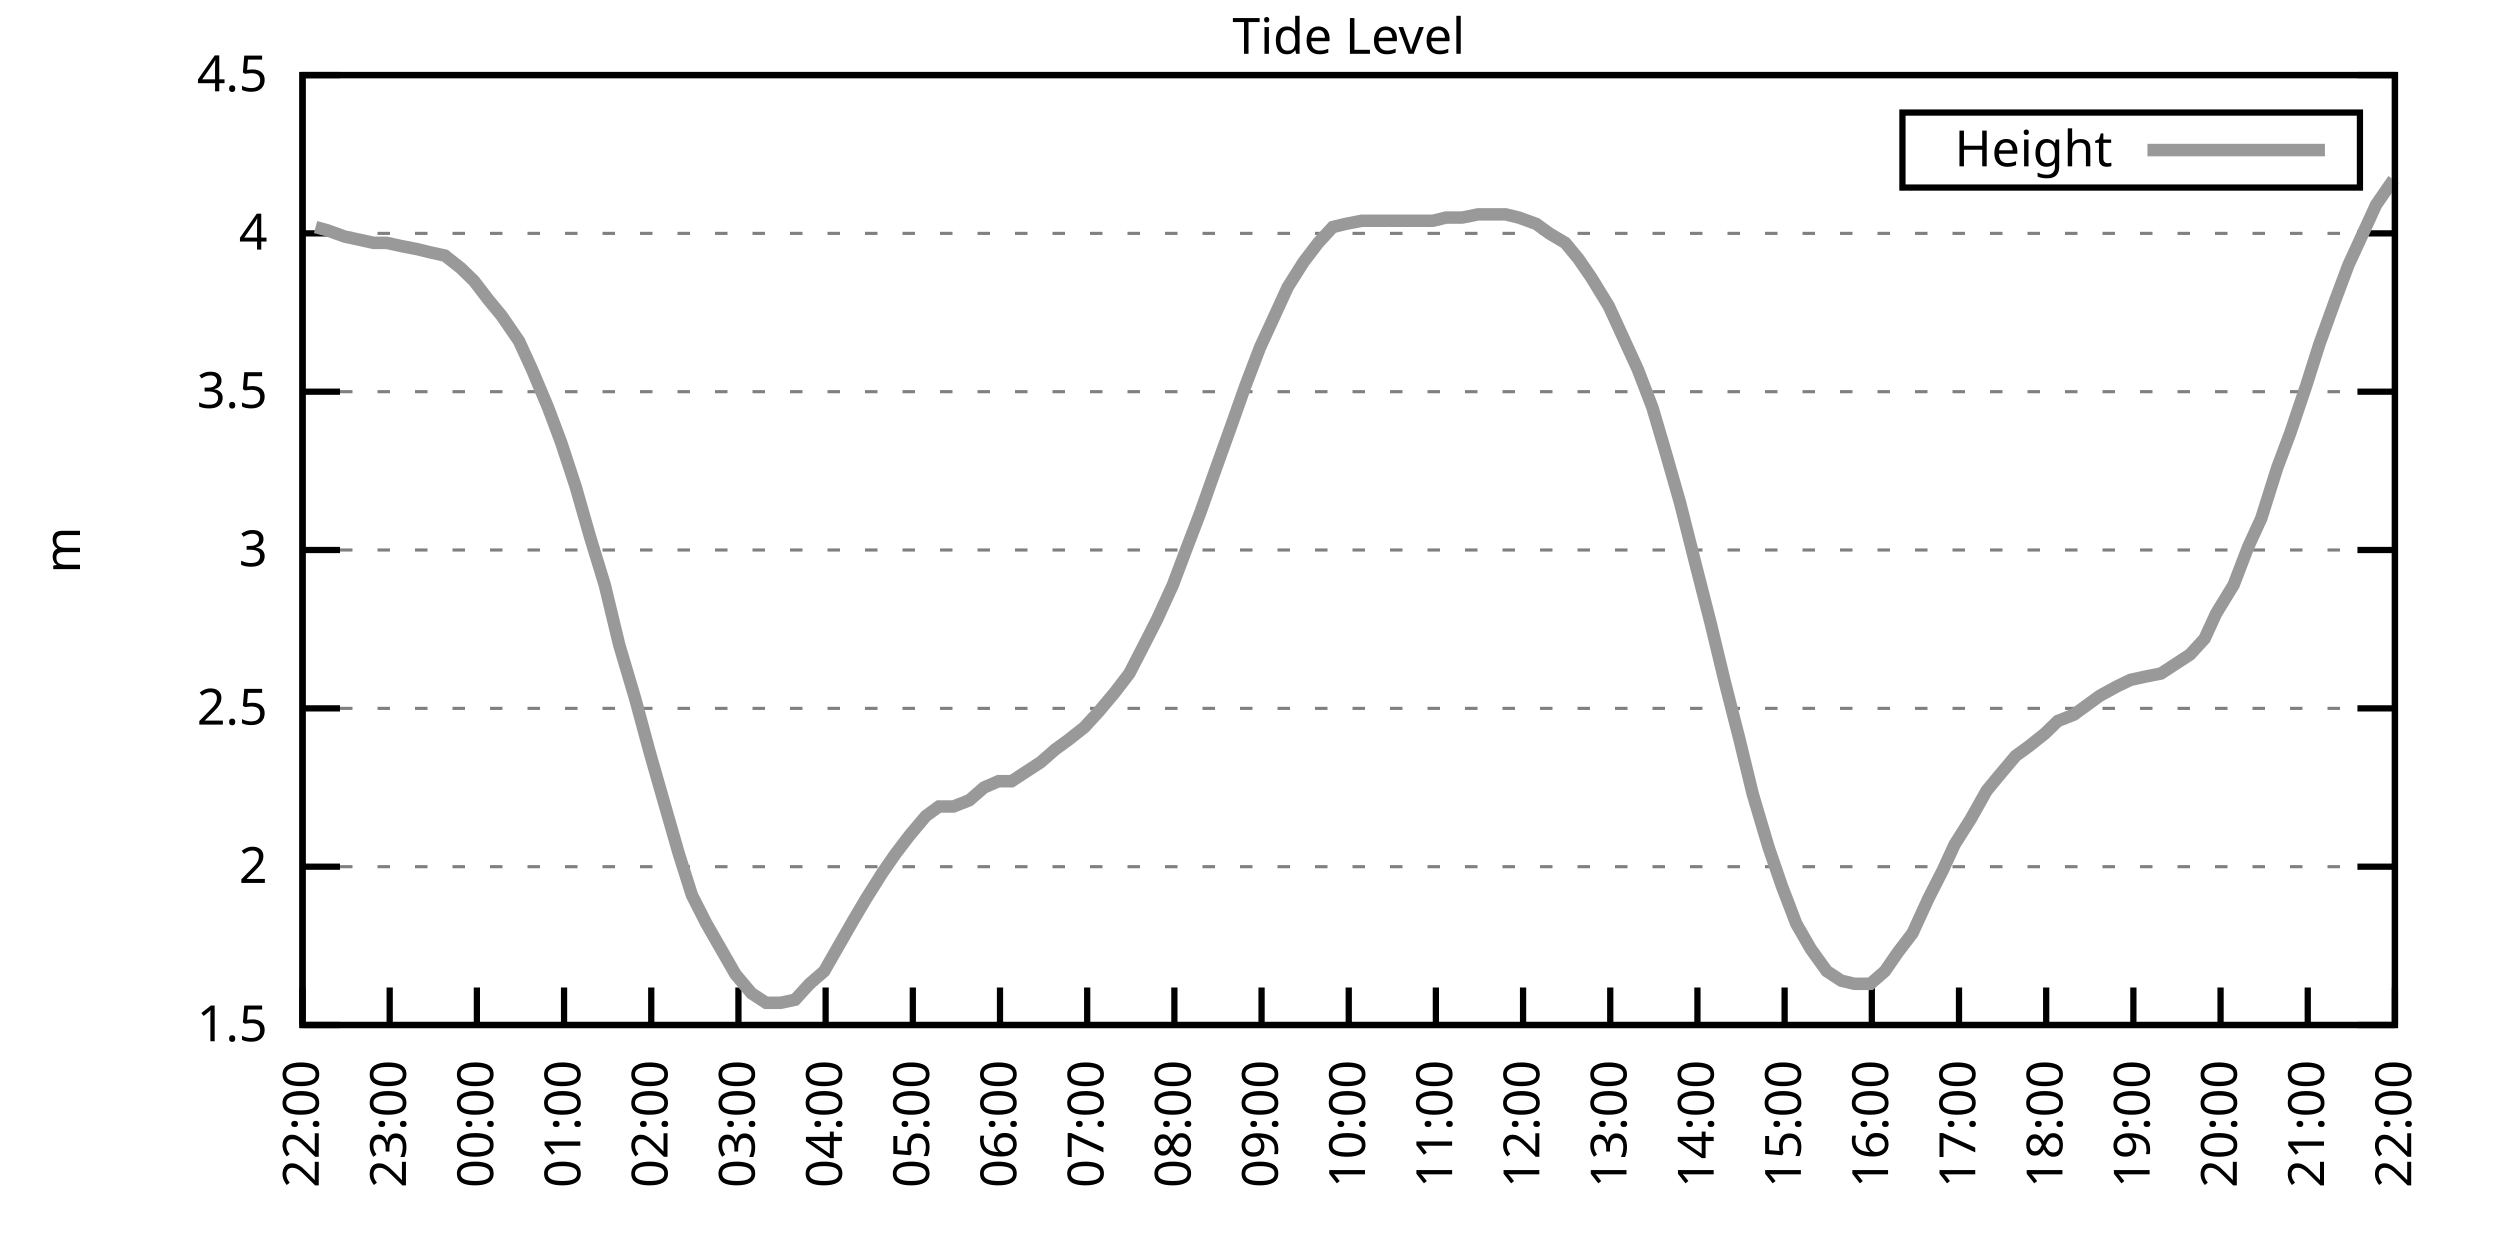
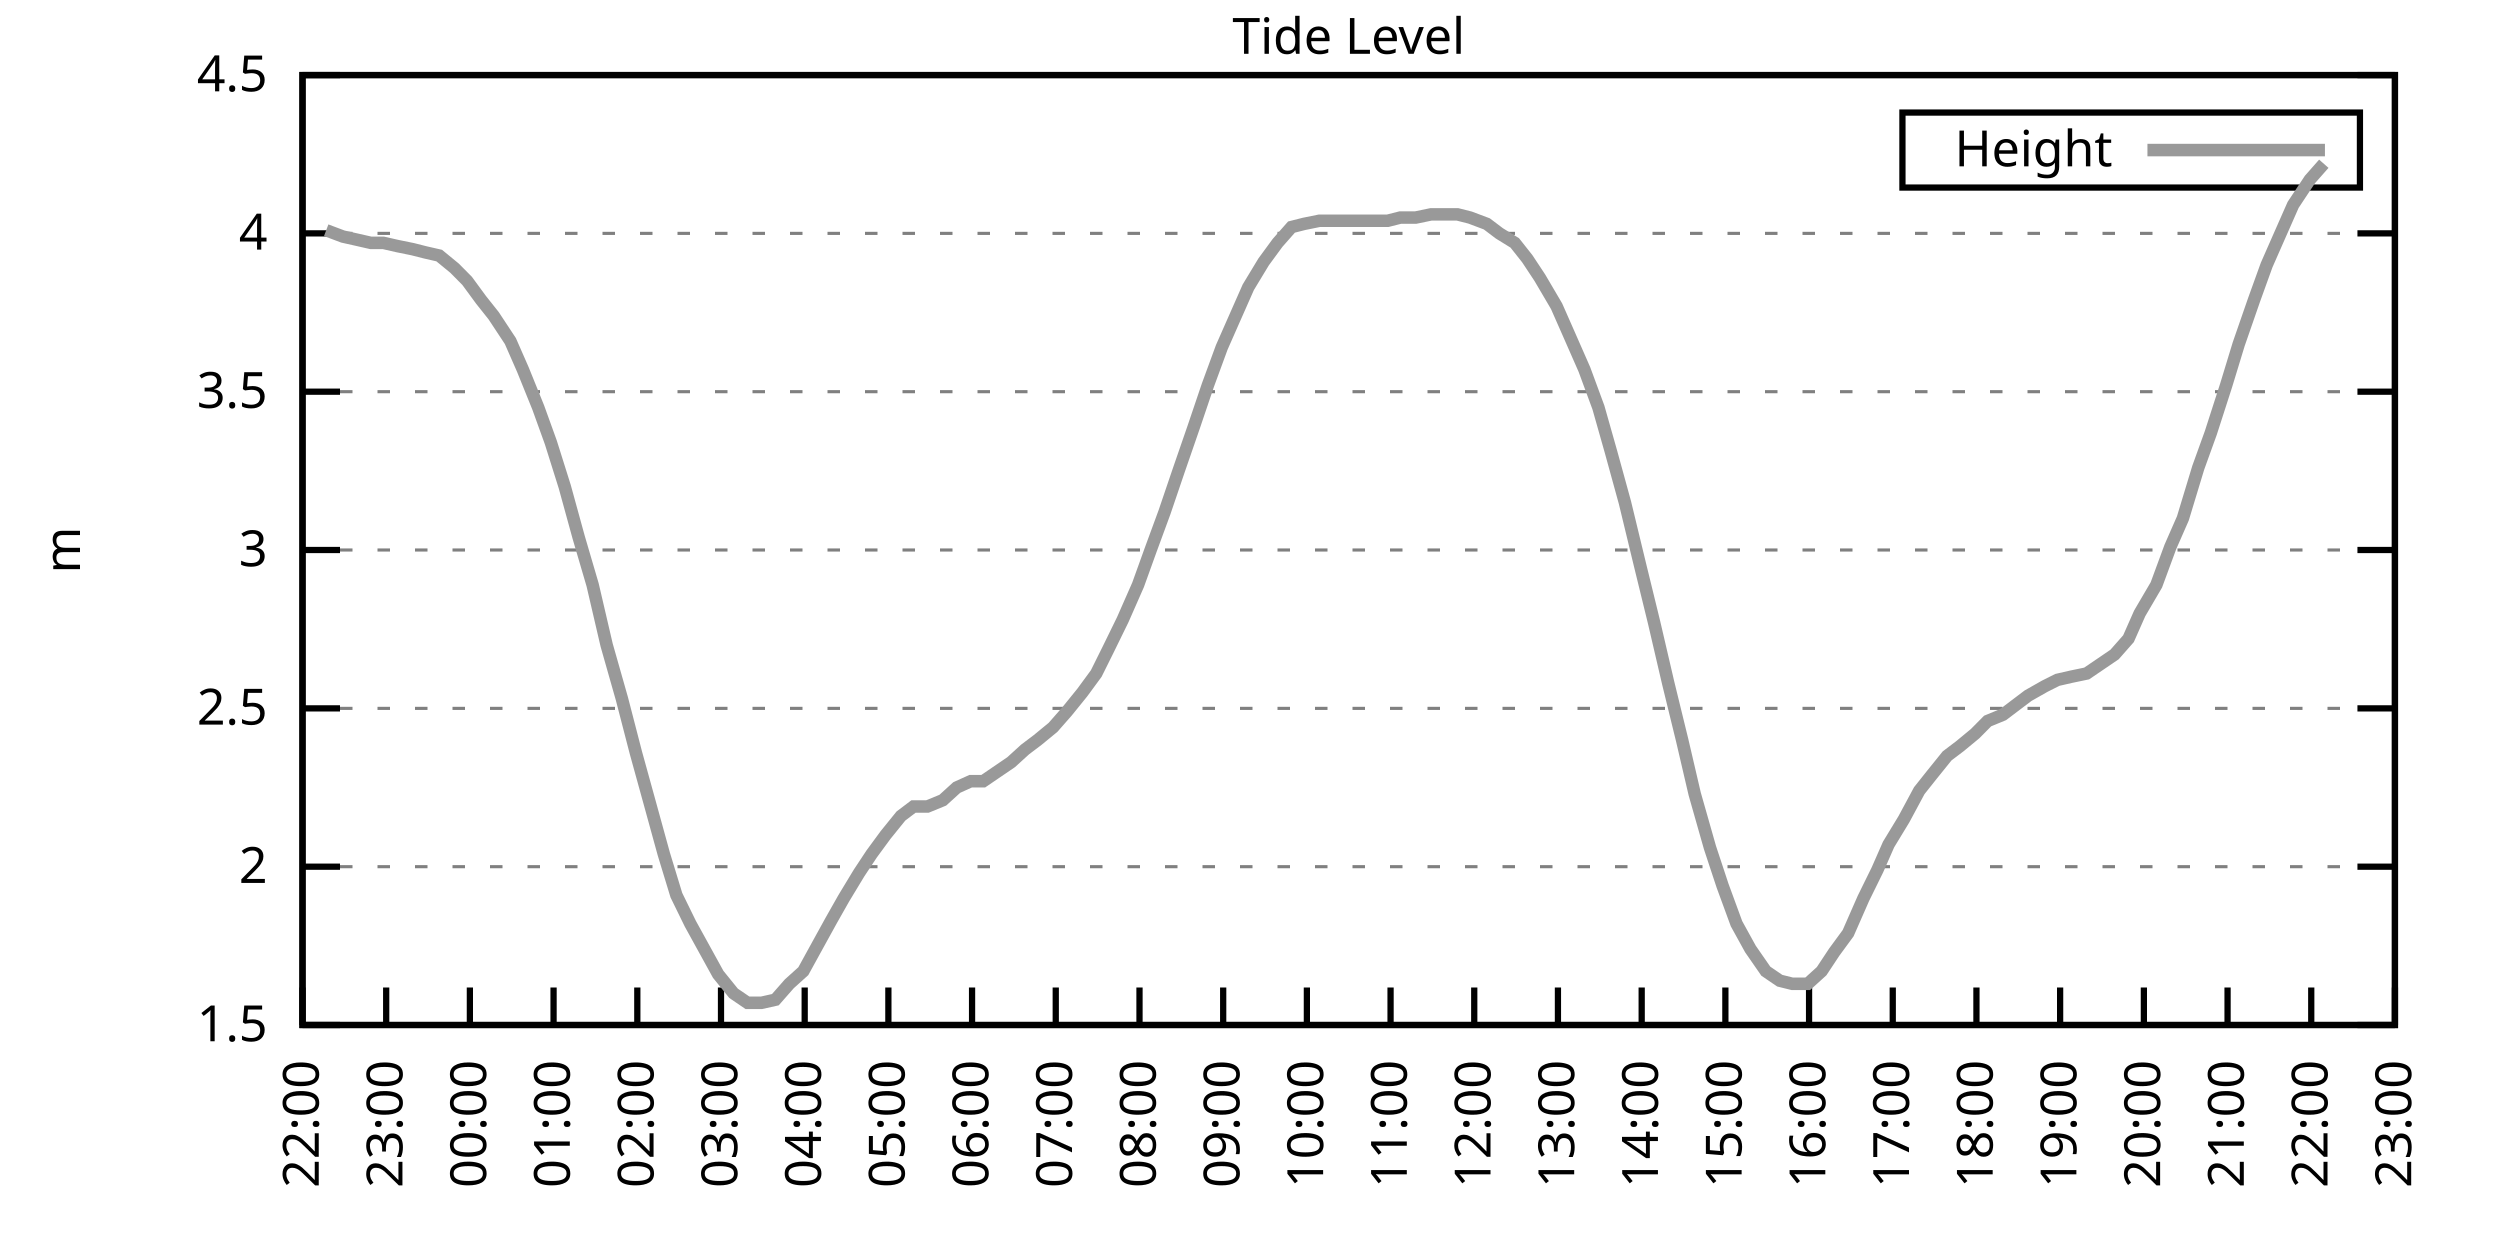
<svg xmlns="http://www.w3.org/2000/svg" xmlns:xlink="http://www.w3.org/1999/xlink" width="400" height="200" viewBox="0 0 400 200">
  <g id="gnuplot_canvas">
    <rect x="0" y="0" width="400" height="200" fill="none" />
    <defs>
      <circle id="gpDot" r="0.5" stroke-width="0.5" stroke="currentColor" />
      <path id="gpPt0" stroke-width="0.333" stroke="currentColor" d="M-1,0 h2 M0,-1 v2" />
      <path id="gpPt1" stroke-width="0.333" stroke="currentColor" d="M-1,-1 L1,1 M1,-1 L-1,1" />
      <path id="gpPt2" stroke-width="0.333" stroke="currentColor" d="M-1,0 L1,0 M0,-1 L0,1 M-1,-1 L1,1 M-1,1 L1,-1" />
      <rect id="gpPt3" stroke-width="0.333" stroke="currentColor" x="-1" y="-1" width="2" height="2" />
      <rect id="gpPt4" stroke-width="0.333" stroke="currentColor" fill="currentColor" x="-1" y="-1" width="2" height="2" />
      <circle id="gpPt5" stroke-width="0.333" stroke="currentColor" cx="0" cy="0" r="1" />
      <use xlink:href="#gpPt5" id="gpPt6" fill="currentColor" stroke="none" />
      <path id="gpPt7" stroke-width="0.333" stroke="currentColor" d="M0,-1.33 L-1.33,0.67 L1.33,0.67 z" />
      <use xlink:href="#gpPt7" id="gpPt8" fill="currentColor" stroke="none" />
      <use xlink:href="#gpPt7" id="gpPt9" stroke="currentColor" transform="rotate(180)" />
      <use xlink:href="#gpPt9" id="gpPt10" fill="currentColor" stroke="none" />
      <use xlink:href="#gpPt3" id="gpPt11" stroke="currentColor" transform="rotate(45)" />
      <use xlink:href="#gpPt11" id="gpPt12" fill="currentColor" stroke="none" />
      <path id="gpPt13" stroke-width="0.333" stroke="currentColor" d="M0,1.330 L1.265,0.411 L0.782,-1.067 L-0.782,-1.076 L-1.265,0.411 z" />
      <use xlink:href="#gpPt13" id="gpPt14" fill="currentColor" stroke="none" />
      <filter id="textbox" filterUnits="objectBoundingBox" x="0" y="0" height="1" width="1">
        <feFlood flood-color="white" flood-opacity="1" result="bgnd" />
        <feComposite in="SourceGraphic" in2="bgnd" operator="atop" />
      </filter>
      <filter id="greybox" filterUnits="objectBoundingBox" x="0" y="0" height="1" width="1">
        <feFlood flood-color="lightgrey" flood-opacity="1" result="grey" />
        <feComposite in="SourceGraphic" in2="grey" operator="atop" />
      </filter>
    </defs>
    <g fill="none" color="white" stroke="currentColor" stroke-width="1.00" stroke-linecap="butt" stroke-linejoin="miter">
</g>
    <g fill="none" color="black" stroke="currentColor" stroke-width="1.00" stroke-linecap="butt" stroke-linejoin="miter">
      <g stroke="none" shape-rendering="crispEdges">
        <polygon fill="rgb(255, 255, 255)" points="48.40,164.00 383.18,164.00 383.18,12.02 48.40,12.02 " />
      </g>
    </g>
    <g fill="none" color="black" stroke="currentColor" stroke-width="1.00" stroke-linecap="butt" stroke-linejoin="miter">
</g>
    <g fill="none" color="black" stroke="black" stroke-width="0.50" stroke-linecap="butt" stroke-linejoin="miter">
</g>
    <g fill="none" color="gray" stroke="currentColor" stroke-width="0.50" stroke-linecap="butt" stroke-linejoin="miter">
      <path stroke="gray" stroke-dasharray="2,4" class="gridline" d="M48.40,164.00 L383.19,164.00  " />
    </g>
    <g fill="none" color="gray" stroke="gray" stroke-width="1.00" stroke-linecap="butt" stroke-linejoin="miter">
</g>
    <g fill="none" color="black" stroke="currentColor" stroke-width="1.00" stroke-linecap="butt" stroke-linejoin="miter">
      <path stroke="black" d="M48.40,164.00 L54.40,164.00 M383.19,164.00 L377.19,164.00  " />
      <g transform="translate(42.80,166.60)" stroke="none" fill="black" font-family="Sans" font-size="8.00" text-anchor="end">
        <text>
          <tspan font-family="Sans"> 1.5</tspan>
        </text>
      </g>
    </g>
    <g fill="none" color="black" stroke="currentColor" stroke-width="1.00" stroke-linecap="butt" stroke-linejoin="miter">
</g>
    <g fill="none" color="black" stroke="black" stroke-width="0.50" stroke-linecap="butt" stroke-linejoin="miter">
</g>
    <g fill="none" color="gray" stroke="currentColor" stroke-width="0.50" stroke-linecap="butt" stroke-linejoin="miter">
      <path stroke="gray" stroke-dasharray="2,4" class="gridline" d="M48.40,138.67 L383.19,138.67  " />
    </g>
    <g fill="none" color="gray" stroke="gray" stroke-width="1.00" stroke-linecap="butt" stroke-linejoin="miter">
</g>
    <g fill="none" color="black" stroke="currentColor" stroke-width="1.00" stroke-linecap="butt" stroke-linejoin="miter">
      <path stroke="black" d="M48.40,138.67 L54.40,138.67 M383.19,138.67 L377.19,138.67  " />
      <g transform="translate(42.80,141.27)" stroke="none" fill="black" font-family="Sans" font-size="8.00" text-anchor="end">
        <text>
          <tspan font-family="Sans"> 2</tspan>
        </text>
      </g>
    </g>
    <g fill="none" color="black" stroke="currentColor" stroke-width="1.00" stroke-linecap="butt" stroke-linejoin="miter">
</g>
    <g fill="none" color="black" stroke="black" stroke-width="0.50" stroke-linecap="butt" stroke-linejoin="miter">
</g>
    <g fill="none" color="gray" stroke="currentColor" stroke-width="0.50" stroke-linecap="butt" stroke-linejoin="miter">
      <path stroke="gray" stroke-dasharray="2,4" class="gridline" d="M48.40,113.34 L383.19,113.34  " />
    </g>
    <g fill="none" color="gray" stroke="gray" stroke-width="1.00" stroke-linecap="butt" stroke-linejoin="miter">
</g>
    <g fill="none" color="black" stroke="currentColor" stroke-width="1.00" stroke-linecap="butt" stroke-linejoin="miter">
      <path stroke="black" d="M48.40,113.34 L54.40,113.34 M383.19,113.34 L377.19,113.34  " />
      <g transform="translate(42.80,115.94)" stroke="none" fill="black" font-family="Sans" font-size="8.00" text-anchor="end">
        <text>
          <tspan font-family="Sans"> 2.5</tspan>
        </text>
      </g>
    </g>
    <g fill="none" color="black" stroke="currentColor" stroke-width="1.00" stroke-linecap="butt" stroke-linejoin="miter">
</g>
    <g fill="none" color="black" stroke="black" stroke-width="0.50" stroke-linecap="butt" stroke-linejoin="miter">
</g>
    <g fill="none" color="gray" stroke="currentColor" stroke-width="0.50" stroke-linecap="butt" stroke-linejoin="miter">
      <path stroke="gray" stroke-dasharray="2,4" class="gridline" d="M48.40,88.00 L383.19,88.00  " />
    </g>
    <g fill="none" color="gray" stroke="gray" stroke-width="1.00" stroke-linecap="butt" stroke-linejoin="miter">
</g>
    <g fill="none" color="black" stroke="currentColor" stroke-width="1.00" stroke-linecap="butt" stroke-linejoin="miter">
      <path stroke="black" d="M48.40,88.00 L54.40,88.00 M383.19,88.00 L377.19,88.00  " />
      <g transform="translate(42.80,90.60)" stroke="none" fill="black" font-family="Sans" font-size="8.00" text-anchor="end">
        <text>
          <tspan font-family="Sans"> 3</tspan>
        </text>
      </g>
    </g>
    <g fill="none" color="black" stroke="currentColor" stroke-width="1.00" stroke-linecap="butt" stroke-linejoin="miter">
</g>
    <g fill="none" color="black" stroke="black" stroke-width="0.50" stroke-linecap="butt" stroke-linejoin="miter">
</g>
    <g fill="none" color="gray" stroke="currentColor" stroke-width="0.50" stroke-linecap="butt" stroke-linejoin="miter">
      <path stroke="gray" stroke-dasharray="2,4" class="gridline" d="M48.40,62.67 L383.19,62.67  " />
    </g>
    <g fill="none" color="gray" stroke="gray" stroke-width="1.00" stroke-linecap="butt" stroke-linejoin="miter">
</g>
    <g fill="none" color="black" stroke="currentColor" stroke-width="1.00" stroke-linecap="butt" stroke-linejoin="miter">
      <path stroke="black" d="M48.40,62.67 L54.40,62.67 M383.19,62.67 L377.19,62.67  " />
      <g transform="translate(42.80,65.27)" stroke="none" fill="black" font-family="Sans" font-size="8.00" text-anchor="end">
        <text>
          <tspan font-family="Sans"> 3.5</tspan>
        </text>
      </g>
    </g>
    <g fill="none" color="black" stroke="currentColor" stroke-width="1.00" stroke-linecap="butt" stroke-linejoin="miter">
</g>
    <g fill="none" color="black" stroke="black" stroke-width="0.50" stroke-linecap="butt" stroke-linejoin="miter">
</g>
    <g fill="none" color="gray" stroke="currentColor" stroke-width="0.50" stroke-linecap="butt" stroke-linejoin="miter">
      <path stroke="gray" stroke-dasharray="2,4" class="gridline" d="M48.40,37.34 L383.19,37.34  " />
    </g>
    <g fill="none" color="gray" stroke="gray" stroke-width="1.00" stroke-linecap="butt" stroke-linejoin="miter">
</g>
    <g fill="none" color="black" stroke="currentColor" stroke-width="1.00" stroke-linecap="butt" stroke-linejoin="miter">
      <path stroke="black" d="M48.40,37.34 L54.40,37.34 M383.19,37.34 L377.19,37.34  " />
      <g transform="translate(42.80,39.94)" stroke="none" fill="black" font-family="Sans" font-size="8.00" text-anchor="end">
        <text>
          <tspan font-family="Sans"> 4</tspan>
        </text>
      </g>
    </g>
    <g fill="none" color="black" stroke="currentColor" stroke-width="1.00" stroke-linecap="butt" stroke-linejoin="miter">
</g>
    <g fill="none" color="black" stroke="black" stroke-width="0.50" stroke-linecap="butt" stroke-linejoin="miter">
</g>
    <g fill="none" color="gray" stroke="currentColor" stroke-width="0.50" stroke-linecap="butt" stroke-linejoin="miter">
      <path stroke="gray" stroke-dasharray="2,4" class="gridline" d="M48.40,12.01 L383.19,12.01  " />
    </g>
    <g fill="none" color="gray" stroke="gray" stroke-width="1.00" stroke-linecap="butt" stroke-linejoin="miter">
</g>
    <g fill="none" color="black" stroke="currentColor" stroke-width="1.00" stroke-linecap="butt" stroke-linejoin="miter">
      <path stroke="black" d="M48.40,12.01 L54.40,12.01 M383.19,12.01 L377.19,12.01  " />
      <g transform="translate(42.80,14.61)" stroke="none" fill="black" font-family="Sans" font-size="8.00" text-anchor="end">
        <text>
          <tspan font-family="Sans"> 4.5</tspan>
        </text>
      </g>
    </g>
    <g fill="none" color="black" stroke="currentColor" stroke-width="1.00" stroke-linecap="butt" stroke-linejoin="miter">
      <path stroke="black" d="M48.40,164.00 L48.40,158.00  " />
      <g transform="translate(51.00,169.60) rotate(270.00)" stroke="none" fill="black" font-family="Sans" font-size="8.00" text-anchor="end">
        <text>
          <tspan font-family="Sans">22:00</tspan>
        </text>
      </g>
    </g>
    <g fill="none" color="black" stroke="currentColor" stroke-width="1.00" stroke-linecap="butt" stroke-linejoin="miter">
-       <path stroke="black" d="M62.35,164.00 L62.35,158.00  " />
-       <g transform="translate(64.95,169.60) rotate(270.00)" stroke="none" fill="black" font-family="Sans" font-size="8.00" text-anchor="end">
+       <path stroke="black" d="M61.79,164.00 L61.79,158.00  " />
+       <g transform="translate(64.39,169.60) rotate(270.00)" stroke="none" fill="black" font-family="Sans" font-size="8.00" text-anchor="end">
        <text>
          <tspan font-family="Sans">23:00</tspan>
        </text>
      </g>
    </g>
    <g fill="none" color="black" stroke="currentColor" stroke-width="1.00" stroke-linecap="butt" stroke-linejoin="miter">
-       <path stroke="black" d="M76.30,164.00 L76.30,158.00  " />
-       <g transform="translate(78.90,169.60) rotate(270.00)" stroke="none" fill="black" font-family="Sans" font-size="8.00" text-anchor="end">
+       <path stroke="black" d="M75.18,164.00 L75.18,158.00  " />
+       <g transform="translate(77.78,169.60) rotate(270.00)" stroke="none" fill="black" font-family="Sans" font-size="8.00" text-anchor="end">
        <text>
          <tspan font-family="Sans">00:00</tspan>
        </text>
      </g>
    </g>
    <g fill="none" color="black" stroke="currentColor" stroke-width="1.00" stroke-linecap="butt" stroke-linejoin="miter">
-       <path stroke="black" d="M90.25,164.00 L90.25,158.00  " />
-       <g transform="translate(92.85,169.60) rotate(270.00)" stroke="none" fill="black" font-family="Sans" font-size="8.00" text-anchor="end">
+       <path stroke="black" d="M88.57,164.00 L88.57,158.00  " />
+       <g transform="translate(91.17,169.60) rotate(270.00)" stroke="none" fill="black" font-family="Sans" font-size="8.00" text-anchor="end">
        <text>
          <tspan font-family="Sans">01:00</tspan>
        </text>
      </g>
    </g>
    <g fill="none" color="black" stroke="currentColor" stroke-width="1.00" stroke-linecap="butt" stroke-linejoin="miter">
-       <path stroke="black" d="M104.20,164.00 L104.20,158.00  " />
-       <g transform="translate(106.80,169.60) rotate(270.00)" stroke="none" fill="black" font-family="Sans" font-size="8.00" text-anchor="end">
+       <path stroke="black" d="M101.97,164.00 L101.97,158.00  " />
+       <g transform="translate(104.57,169.60) rotate(270.00)" stroke="none" fill="black" font-family="Sans" font-size="8.00" text-anchor="end">
        <text>
          <tspan font-family="Sans">02:00</tspan>
        </text>
      </g>
    </g>
    <g fill="none" color="black" stroke="currentColor" stroke-width="1.00" stroke-linecap="butt" stroke-linejoin="miter">
-       <path stroke="black" d="M118.15,164.00 L118.15,158.00  " />
-       <g transform="translate(120.75,169.60) rotate(270.00)" stroke="none" fill="black" font-family="Sans" font-size="8.00" text-anchor="end">
+       <path stroke="black" d="M115.36,164.00 L115.36,158.00  " />
+       <g transform="translate(117.96,169.60) rotate(270.00)" stroke="none" fill="black" font-family="Sans" font-size="8.00" text-anchor="end">
        <text>
          <tspan font-family="Sans">03:00</tspan>
        </text>
      </g>
    </g>
    <g fill="none" color="black" stroke="currentColor" stroke-width="1.00" stroke-linecap="butt" stroke-linejoin="miter">
-       <path stroke="black" d="M132.10,164.00 L132.10,158.00  " />
-       <g transform="translate(134.70,169.60) rotate(270.00)" stroke="none" fill="black" font-family="Sans" font-size="8.00" text-anchor="end">
+       <path stroke="black" d="M128.75,164.00 L128.75,158.00  " />
+       <g transform="translate(131.35,169.60) rotate(270.00)" stroke="none" fill="black" font-family="Sans" font-size="8.00" text-anchor="end">
        <text>
          <tspan font-family="Sans">04:00</tspan>
        </text>
      </g>
    </g>
    <g fill="none" color="black" stroke="currentColor" stroke-width="1.00" stroke-linecap="butt" stroke-linejoin="miter">
-       <path stroke="black" d="M146.05,164.00 L146.05,158.00  " />
-       <g transform="translate(148.65,169.60) rotate(270.00)" stroke="none" fill="black" font-family="Sans" font-size="8.00" text-anchor="end">
+       <path stroke="black" d="M142.14,164.00 L142.14,158.00  " />
+       <g transform="translate(144.74,169.60) rotate(270.00)" stroke="none" fill="black" font-family="Sans" font-size="8.00" text-anchor="end">
        <text>
          <tspan font-family="Sans">05:00</tspan>
        </text>
      </g>
    </g>
    <g fill="none" color="black" stroke="currentColor" stroke-width="1.00" stroke-linecap="butt" stroke-linejoin="miter">
-       <path stroke="black" d="M160.00,164.00 L160.00,158.00  " />
-       <g transform="translate(162.60,169.60) rotate(270.00)" stroke="none" fill="black" font-family="Sans" font-size="8.00" text-anchor="end">
+       <path stroke="black" d="M155.53,164.00 L155.53,158.00  " />
+       <g transform="translate(158.13,169.60) rotate(270.00)" stroke="none" fill="black" font-family="Sans" font-size="8.00" text-anchor="end">
        <text>
          <tspan font-family="Sans">06:00</tspan>
        </text>
      </g>
    </g>
    <g fill="none" color="black" stroke="currentColor" stroke-width="1.00" stroke-linecap="butt" stroke-linejoin="miter">
-       <path stroke="black" d="M173.95,164.00 L173.95,158.00  " />
-       <g transform="translate(176.55,169.60) rotate(270.00)" stroke="none" fill="black" font-family="Sans" font-size="8.00" text-anchor="end">
+       <path stroke="black" d="M168.92,164.00 L168.92,158.00  " />
+       <g transform="translate(171.52,169.60) rotate(270.00)" stroke="none" fill="black" font-family="Sans" font-size="8.00" text-anchor="end">
        <text>
          <tspan font-family="Sans">07:00</tspan>
        </text>
      </g>
    </g>
    <g fill="none" color="black" stroke="currentColor" stroke-width="1.00" stroke-linecap="butt" stroke-linejoin="miter">
-       <path stroke="black" d="M187.90,164.00 L187.90,158.00  " />
-       <g transform="translate(190.50,169.60) rotate(270.00)" stroke="none" fill="black" font-family="Sans" font-size="8.00" text-anchor="end">
+       <path stroke="black" d="M182.32,164.00 L182.32,158.00  " />
+       <g transform="translate(184.92,169.60) rotate(270.00)" stroke="none" fill="black" font-family="Sans" font-size="8.00" text-anchor="end">
        <text>
          <tspan font-family="Sans">08:00</tspan>
        </text>
      </g>
    </g>
    <g fill="none" color="black" stroke="currentColor" stroke-width="1.00" stroke-linecap="butt" stroke-linejoin="miter">
-       <path stroke="black" d="M201.85,164.00 L201.85,158.00  " />
-       <g transform="translate(204.45,169.60) rotate(270.00)" stroke="none" fill="black" font-family="Sans" font-size="8.00" text-anchor="end">
+       <path stroke="black" d="M195.71,164.00 L195.71,158.00  " />
+       <g transform="translate(198.31,169.60) rotate(270.00)" stroke="none" fill="black" font-family="Sans" font-size="8.00" text-anchor="end">
        <text>
          <tspan font-family="Sans">09:00</tspan>
        </text>
      </g>
    </g>
    <g fill="none" color="black" stroke="currentColor" stroke-width="1.00" stroke-linecap="butt" stroke-linejoin="miter">
-       <path stroke="black" d="M215.80,164.00 L215.80,158.00  " />
-       <g transform="translate(218.40,169.60) rotate(270.00)" stroke="none" fill="black" font-family="Sans" font-size="8.00" text-anchor="end">
+       <path stroke="black" d="M209.10,164.00 L209.10,158.00  " />
+       <g transform="translate(211.70,169.60) rotate(270.00)" stroke="none" fill="black" font-family="Sans" font-size="8.00" text-anchor="end">
        <text>
          <tspan font-family="Sans">10:00</tspan>
        </text>
      </g>
    </g>
    <g fill="none" color="black" stroke="currentColor" stroke-width="1.00" stroke-linecap="butt" stroke-linejoin="miter">
-       <path stroke="black" d="M229.74,164.00 L229.74,158.00  " />
-       <g transform="translate(232.34,169.60) rotate(270.00)" stroke="none" fill="black" font-family="Sans" font-size="8.00" text-anchor="end">
+       <path stroke="black" d="M222.49,164.00 L222.49,158.00  " />
+       <g transform="translate(225.09,169.60) rotate(270.00)" stroke="none" fill="black" font-family="Sans" font-size="8.00" text-anchor="end">
        <text>
          <tspan font-family="Sans">11:00</tspan>
        </text>
      </g>
    </g>
    <g fill="none" color="black" stroke="currentColor" stroke-width="1.00" stroke-linecap="butt" stroke-linejoin="miter">
-       <path stroke="black" d="M243.69,164.00 L243.69,158.00  " />
-       <g transform="translate(246.29,169.60) rotate(270.00)" stroke="none" fill="black" font-family="Sans" font-size="8.00" text-anchor="end">
+       <path stroke="black" d="M235.88,164.00 L235.88,158.00  " />
+       <g transform="translate(238.48,169.60) rotate(270.00)" stroke="none" fill="black" font-family="Sans" font-size="8.00" text-anchor="end">
        <text>
          <tspan font-family="Sans">12:00</tspan>
        </text>
      </g>
    </g>
    <g fill="none" color="black" stroke="currentColor" stroke-width="1.00" stroke-linecap="butt" stroke-linejoin="miter">
-       <path stroke="black" d="M257.64,164.00 L257.64,158.00  " />
-       <g transform="translate(260.24,169.60) rotate(270.00)" stroke="none" fill="black" font-family="Sans" font-size="8.00" text-anchor="end">
+       <path stroke="black" d="M249.27,164.00 L249.27,158.00  " />
+       <g transform="translate(251.87,169.60) rotate(270.00)" stroke="none" fill="black" font-family="Sans" font-size="8.00" text-anchor="end">
        <text>
          <tspan font-family="Sans">13:00</tspan>
        </text>
      </g>
    </g>
    <g fill="none" color="black" stroke="currentColor" stroke-width="1.00" stroke-linecap="butt" stroke-linejoin="miter">
-       <path stroke="black" d="M271.59,164.00 L271.59,158.00  " />
-       <g transform="translate(274.19,169.60) rotate(270.00)" stroke="none" fill="black" font-family="Sans" font-size="8.00" text-anchor="end">
+       <path stroke="black" d="M262.67,164.00 L262.67,158.00  " />
+       <g transform="translate(265.27,169.60) rotate(270.00)" stroke="none" fill="black" font-family="Sans" font-size="8.00" text-anchor="end">
        <text>
          <tspan font-family="Sans">14:00</tspan>
        </text>
      </g>
    </g>
    <g fill="none" color="black" stroke="currentColor" stroke-width="1.00" stroke-linecap="butt" stroke-linejoin="miter">
-       <path stroke="black" d="M285.54,164.00 L285.54,158.00  " />
-       <g transform="translate(288.14,169.60) rotate(270.00)" stroke="none" fill="black" font-family="Sans" font-size="8.00" text-anchor="end">
+       <path stroke="black" d="M276.06,164.00 L276.06,158.00  " />
+       <g transform="translate(278.66,169.60) rotate(270.00)" stroke="none" fill="black" font-family="Sans" font-size="8.00" text-anchor="end">
        <text>
          <tspan font-family="Sans">15:00</tspan>
        </text>
      </g>
    </g>
    <g fill="none" color="black" stroke="currentColor" stroke-width="1.00" stroke-linecap="butt" stroke-linejoin="miter">
-       <path stroke="black" d="M299.49,164.00 L299.49,158.00  " />
-       <g transform="translate(302.09,169.60) rotate(270.00)" stroke="none" fill="black" font-family="Sans" font-size="8.00" text-anchor="end">
+       <path stroke="black" d="M289.45,164.00 L289.45,158.00  " />
+       <g transform="translate(292.05,169.60) rotate(270.00)" stroke="none" fill="black" font-family="Sans" font-size="8.00" text-anchor="end">
        <text>
          <tspan font-family="Sans">16:00</tspan>
        </text>
      </g>
    </g>
    <g fill="none" color="black" stroke="currentColor" stroke-width="1.00" stroke-linecap="butt" stroke-linejoin="miter">
-       <path stroke="black" d="M313.44,164.00 L313.44,158.00  " />
-       <g transform="translate(316.04,169.60) rotate(270.00)" stroke="none" fill="black" font-family="Sans" font-size="8.00" text-anchor="end">
+       <path stroke="black" d="M302.84,164.00 L302.84,158.00  " />
+       <g transform="translate(305.44,169.60) rotate(270.00)" stroke="none" fill="black" font-family="Sans" font-size="8.00" text-anchor="end">
        <text>
          <tspan font-family="Sans">17:00</tspan>
        </text>
      </g>
    </g>
    <g fill="none" color="black" stroke="currentColor" stroke-width="1.00" stroke-linecap="butt" stroke-linejoin="miter">
-       <path stroke="black" d="M327.39,164.00 L327.39,158.00  " />
-       <g transform="translate(329.99,169.60) rotate(270.00)" stroke="none" fill="black" font-family="Sans" font-size="8.00" text-anchor="end">
+       <path stroke="black" d="M316.23,164.00 L316.23,158.00  " />
+       <g transform="translate(318.83,169.60) rotate(270.00)" stroke="none" fill="black" font-family="Sans" font-size="8.00" text-anchor="end">
        <text>
          <tspan font-family="Sans">18:00</tspan>
        </text>
      </g>
    </g>
    <g fill="none" color="black" stroke="currentColor" stroke-width="1.00" stroke-linecap="butt" stroke-linejoin="miter">
-       <path stroke="black" d="M341.34,164.00 L341.34,158.00  " />
-       <g transform="translate(343.94,169.60) rotate(270.00)" stroke="none" fill="black" font-family="Sans" font-size="8.00" text-anchor="end">
+       <path stroke="black" d="M329.62,164.00 L329.62,158.00  " />
+       <g transform="translate(332.22,169.60) rotate(270.00)" stroke="none" fill="black" font-family="Sans" font-size="8.00" text-anchor="end">
        <text>
          <tspan font-family="Sans">19:00</tspan>
        </text>
      </g>
    </g>
    <g fill="none" color="black" stroke="currentColor" stroke-width="1.00" stroke-linecap="butt" stroke-linejoin="miter">
-       <path stroke="black" d="M355.29,164.00 L355.29,158.00  " />
-       <g transform="translate(357.89,169.60) rotate(270.00)" stroke="none" fill="black" font-family="Sans" font-size="8.00" text-anchor="end">
+       <path stroke="black" d="M343.02,164.00 L343.02,158.00  " />
+       <g transform="translate(345.62,169.60) rotate(270.00)" stroke="none" fill="black" font-family="Sans" font-size="8.00" text-anchor="end">
        <text>
          <tspan font-family="Sans">20:00</tspan>
        </text>
      </g>
    </g>
    <g fill="none" color="black" stroke="currentColor" stroke-width="1.00" stroke-linecap="butt" stroke-linejoin="miter">
-       <path stroke="black" d="M369.24,164.00 L369.24,158.00  " />
-       <g transform="translate(371.84,169.60) rotate(270.00)" stroke="none" fill="black" font-family="Sans" font-size="8.00" text-anchor="end">
+       <path stroke="black" d="M356.41,164.00 L356.41,158.00  " />
+       <g transform="translate(359.01,169.60) rotate(270.00)" stroke="none" fill="black" font-family="Sans" font-size="8.00" text-anchor="end">
        <text>
          <tspan font-family="Sans">21:00</tspan>
+         </text>
+       </g>
+     </g>
+     <g fill="none" color="black" stroke="currentColor" stroke-width="1.00" stroke-linecap="butt" stroke-linejoin="miter">
+       <path stroke="black" d="M369.80,164.00 L369.80,158.00  " />
+       <g transform="translate(372.40,169.60) rotate(270.00)" stroke="none" fill="black" font-family="Sans" font-size="8.00" text-anchor="end">
+         <text>
+           <tspan font-family="Sans">22:00</tspan>
        </text>
      </g>
    </g>
    <g fill="none" color="black" stroke="currentColor" stroke-width="1.00" stroke-linecap="butt" stroke-linejoin="miter">
      <path stroke="black" d="M383.19,164.00 L383.19,158.00  " />
      <g transform="translate(385.79,169.60) rotate(270.00)" stroke="none" fill="black" font-family="Sans" font-size="8.00" text-anchor="end">
        <text>
-           <tspan font-family="Sans">22:00</tspan>
+           <tspan font-family="Sans">23:00</tspan>
        </text>
      </g>
    </g>
    <g fill="none" color="black" stroke="currentColor" stroke-width="1.00" stroke-linecap="butt" stroke-linejoin="miter">
</g>
    <g fill="none" color="black" stroke="currentColor" stroke-width="1.00" stroke-linecap="butt" stroke-linejoin="miter">
      <path stroke="black" d="M48.40,12.01 L48.40,164.00 L383.19,164.00 L383.19,12.01 L48.40,12.01 Z  " />
    </g>
    <g fill="none" color="black" stroke="currentColor" stroke-width="1.00" stroke-linecap="butt" stroke-linejoin="miter">
</g>
    <g fill="none" color="black" stroke="currentColor" stroke-width="1.00" stroke-linecap="butt" stroke-linejoin="miter">
      <path stroke="black" d="M304.39,30.01 L304.39,18.01 L377.59,18.01 L377.59,30.01 L304.39,30.01 Z  " />
    </g>
    <g id="Tide_level_plot_1">
      <g fill="none" color="white" stroke="black" stroke-width="2.00" stroke-linecap="butt" stroke-linejoin="miter">
</g>
      <g fill="none" color="black" stroke="currentColor" stroke-width="2.00" stroke-linecap="butt" stroke-linejoin="miter">
        <g transform="translate(337.99,26.61)" stroke="none" fill="black" font-family="Sans" font-size="8.00" text-anchor="end">
          <text>
            <tspan font-family="Sans">Height</tspan>
          </text>
        </g>
      </g>
      <g fill="none" color="black" stroke="currentColor" stroke-width="2.00" stroke-linecap="butt" stroke-linejoin="miter">
-         <path stroke="rgb(153, 153, 153)" d="M343.59,24.01 L371.99,24.01 M50.49,36.33 L52.35,36.84 L55.14,37.85 L57.47,38.35 L59.79,38.86 L61.88,38.86   L64.21,39.37 L66.77,39.87 L68.86,40.38 L71.18,40.89 L73.74,42.91 L75.83,44.94 L78.16,47.98 L80.25,50.51   L83.04,54.57 L85.13,59.13 L87.69,65.21 L89.78,70.78 L92.11,77.87 L94.43,85.98 L96.76,93.58 L99.08,103.20   L101.64,111.82 L103.97,120.43 L106.29,128.54 L108.62,136.64 L110.71,143.23 L113.03,147.79 L117.68,155.89 L120.24,158.93   L122.57,160.45 L124.89,160.45 L127.22,159.95 L129.54,157.41 L131.87,155.39 L134.19,151.33 L136.51,147.28 L138.61,143.73   L141.16,139.68 L143.26,136.64 L145.58,133.60 L148.14,130.56 L150.23,129.04 L152.56,129.04 L155.11,128.03 L157.44,126.00   L159.76,124.99 L161.86,124.99 L164.18,123.47 L166.51,121.95 L168.83,119.92 L170.92,118.40 L173.48,116.38 L175.81,113.84   L178.36,110.80 L180.69,107.76 L182.78,103.71 L185.11,99.15 L187.66,93.58 L189.76,88.00 L192.08,81.93 L194.41,75.34   L196.96,68.25 L199.29,61.66 L201.61,55.58 L203.71,51.02 L206.03,45.95 L208.59,41.90 L210.91,38.86 L213.24,36.33   L215.33,35.82 L217.89,35.32 L220.21,35.32 L222.30,35.32 L224.63,35.32 L226.95,35.32 L229.28,35.32 L231.37,34.81   L233.93,34.81 L236.49,34.30 L238.58,34.30 L240.90,34.30 L243.00,34.81 L245.79,35.82 L247.88,37.34 L250.44,38.86   L252.53,41.39 L254.62,44.43 L257.41,48.99 L259.50,53.55 L262.06,59.13 L264.39,65.21 L266.48,72.30 L268.80,80.41   L271.36,90.54 L273.69,99.66 L276.01,109.28 L278.34,118.40 L280.43,127.02 L282.99,135.63 L285.08,141.71 L287.40,147.79   L289.73,151.84 L292.29,155.39 L294.61,156.91 L296.70,157.41 L299.26,157.41 L301.58,155.39 L303.68,152.35 L306.00,149.31   L308.56,143.73 L310.88,139.17 L312.74,135.12 L315.30,131.07 L317.86,126.51 L319.95,123.98 L322.51,120.94 L324.60,119.42   L327.16,117.39 L329.25,115.36 L331.81,114.35 L333.90,112.83 L335.99,111.31 L338.78,109.79 L340.88,108.78 L343.20,108.27   L345.76,107.76 L348.08,106.24 L350.41,104.72 L352.73,102.19 L354.59,98.14 L357.38,93.58 L359.71,87.50 L361.80,82.94   L364.36,74.83 L366.45,69.26 L369.01,61.66 L371.10,55.07 L373.66,47.98 L375.75,42.41 L378.08,37.34 L380.17,32.78   L382.96,28.73  " />
+         <path stroke="rgb(153, 153, 153)" d="M343.59,24.01 L371.99,24.01 M52.19,36.84 L54.87,37.85 L57.10,38.35 L59.34,38.86 L61.35,38.86 L63.58,39.37   L66.03,39.87 L68.04,40.38 L70.27,40.89 L72.73,42.91 L74.74,44.94 L76.97,47.98 L78.98,50.51 L81.66,54.57   L83.66,59.13 L86.12,65.21 L88.13,70.78 L90.36,77.87 L92.59,85.98 L94.82,93.58 L97.06,103.20 L99.51,111.82   L101.74,120.43 L103.98,128.54 L106.21,136.64 L108.22,143.23 L110.45,147.79 L114.91,155.89 L117.37,158.93 L119.60,160.45   L121.83,160.45 L124.06,159.95 L126.29,157.41 L128.53,155.39 L130.76,151.33 L132.99,147.28 L135.00,143.73 L137.45,139.68   L139.46,136.64 L141.69,133.60 L144.15,130.56 L146.16,129.04 L148.39,129.04 L150.85,128.03 L153.08,126.00 L155.31,124.99   L157.32,124.99 L159.55,123.47 L161.78,121.95 L164.01,119.92 L166.02,118.40 L168.48,116.38 L170.71,113.84 L173.17,110.80   L175.40,107.76 L177.41,103.71 L179.64,99.15 L182.09,93.58 L184.10,88.00 L186.33,81.93 L188.57,75.34 L191.02,68.25   L193.25,61.66 L195.48,55.58 L197.49,51.02 L199.73,45.95 L202.18,41.90 L204.41,38.86 L206.64,36.33 L208.65,35.82   L211.11,35.32 L213.34,35.32 L215.35,35.32 L217.58,35.32 L219.81,35.32 L222.04,35.32 L224.05,34.81 L226.51,34.81   L228.96,34.30 L230.97,34.30 L233.20,34.30 L235.21,34.81 L237.89,35.82 L239.90,37.34 L242.36,38.86 L244.36,41.39   L246.37,44.43 L249.05,48.99 L251.06,53.55 L253.51,59.13 L255.75,65.21 L257.76,72.30 L259.99,80.41 L262.44,90.54   L264.67,99.66 L266.91,109.28 L269.14,118.40 L271.15,127.02 L273.60,135.63 L275.61,141.71 L277.84,147.79 L280.07,151.84   L282.53,155.39 L284.76,156.91 L286.77,157.41 L289.23,157.41 L291.46,155.39 L293.47,152.35 L295.70,149.31 L298.15,143.73   L300.39,139.17 L302.17,135.12 L304.63,131.07 L307.08,126.51 L309.09,123.98 L311.54,120.94 L313.55,119.42 L316.01,117.39   L318.02,115.36 L320.47,114.35 L322.48,112.83 L324.49,111.31 L327.17,109.79 L329.18,108.78 L331.41,108.27 L333.86,107.76   L336.10,106.24 L338.33,104.72 L340.56,102.19 L342.35,98.14 L345.02,93.58 L347.26,87.50 L349.26,82.94 L351.72,74.83   L353.73,69.26 L356.18,61.66 L358.19,55.07 L360.65,47.98 L362.66,42.41 L364.89,37.34 L366.90,32.78 L369.58,28.73   L371.81,26.20  " />
      </g>
    </g>
    <g fill="none" color="black" stroke="currentColor" stroke-width="2.00" stroke-linecap="butt" stroke-linejoin="miter">
</g>
    <g fill="none" color="black" stroke="black" stroke-width="1.00" stroke-linecap="butt" stroke-linejoin="miter">
</g>
    <g fill="none" color="black" stroke="currentColor" stroke-width="1.00" stroke-linecap="butt" stroke-linejoin="miter">
      <path stroke="black" d="M48.40,12.01 L48.40,164.00 L383.19,164.00 L383.19,12.01 L48.40,12.01 Z  " />
      <g transform="translate(12.80,88.01) rotate(270.00)" stroke="none" fill="black" font-family="Sans" font-size="8.00" text-anchor="middle">
        <text>
          <tspan font-family="Sans">m</tspan>
        </text>
      </g>
    </g>
    <g fill="none" color="black" stroke="currentColor" stroke-width="1.00" stroke-linecap="butt" stroke-linejoin="miter">
</g>
    <g fill="none" color="black" stroke="currentColor" stroke-width="1.00" stroke-linecap="butt" stroke-linejoin="miter">
      <g transform="translate(215.79,8.61)" stroke="none" fill="black" font-family="Sans" font-size="8.00" text-anchor="middle">
        <text>
          <tspan font-family="Sans">Tide Level</tspan>
        </text>
      </g>
    </g>
    <g fill="none" color="black" stroke="currentColor" stroke-width="1.00" stroke-linecap="butt" stroke-linejoin="miter">
</g>
  </g>
</svg>
